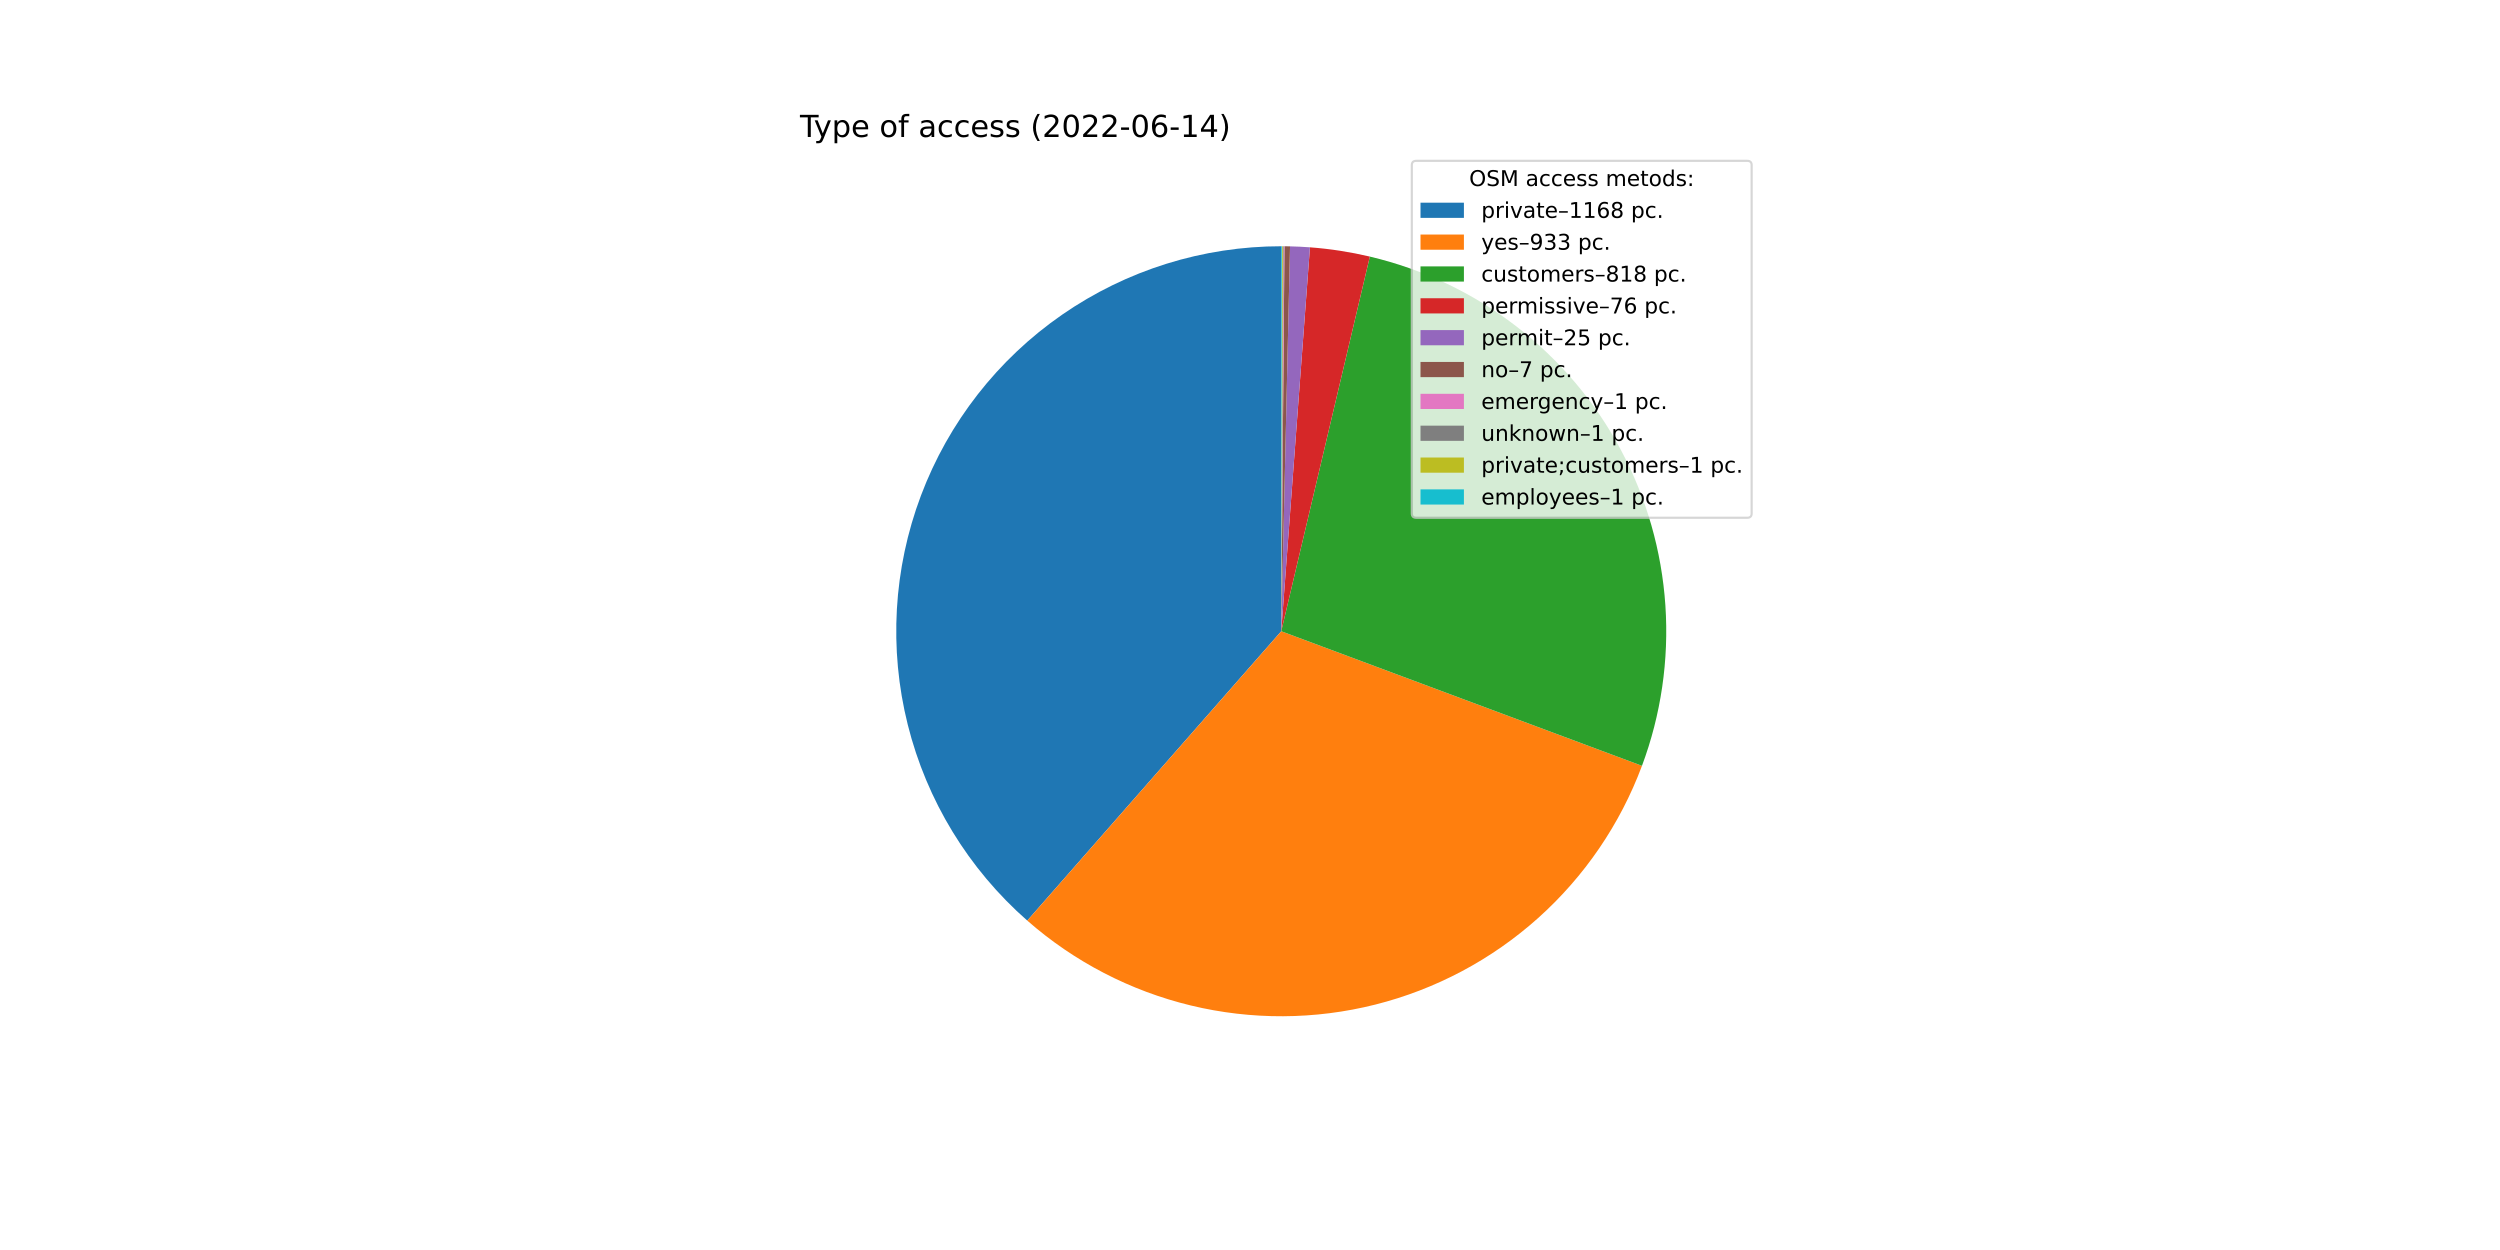
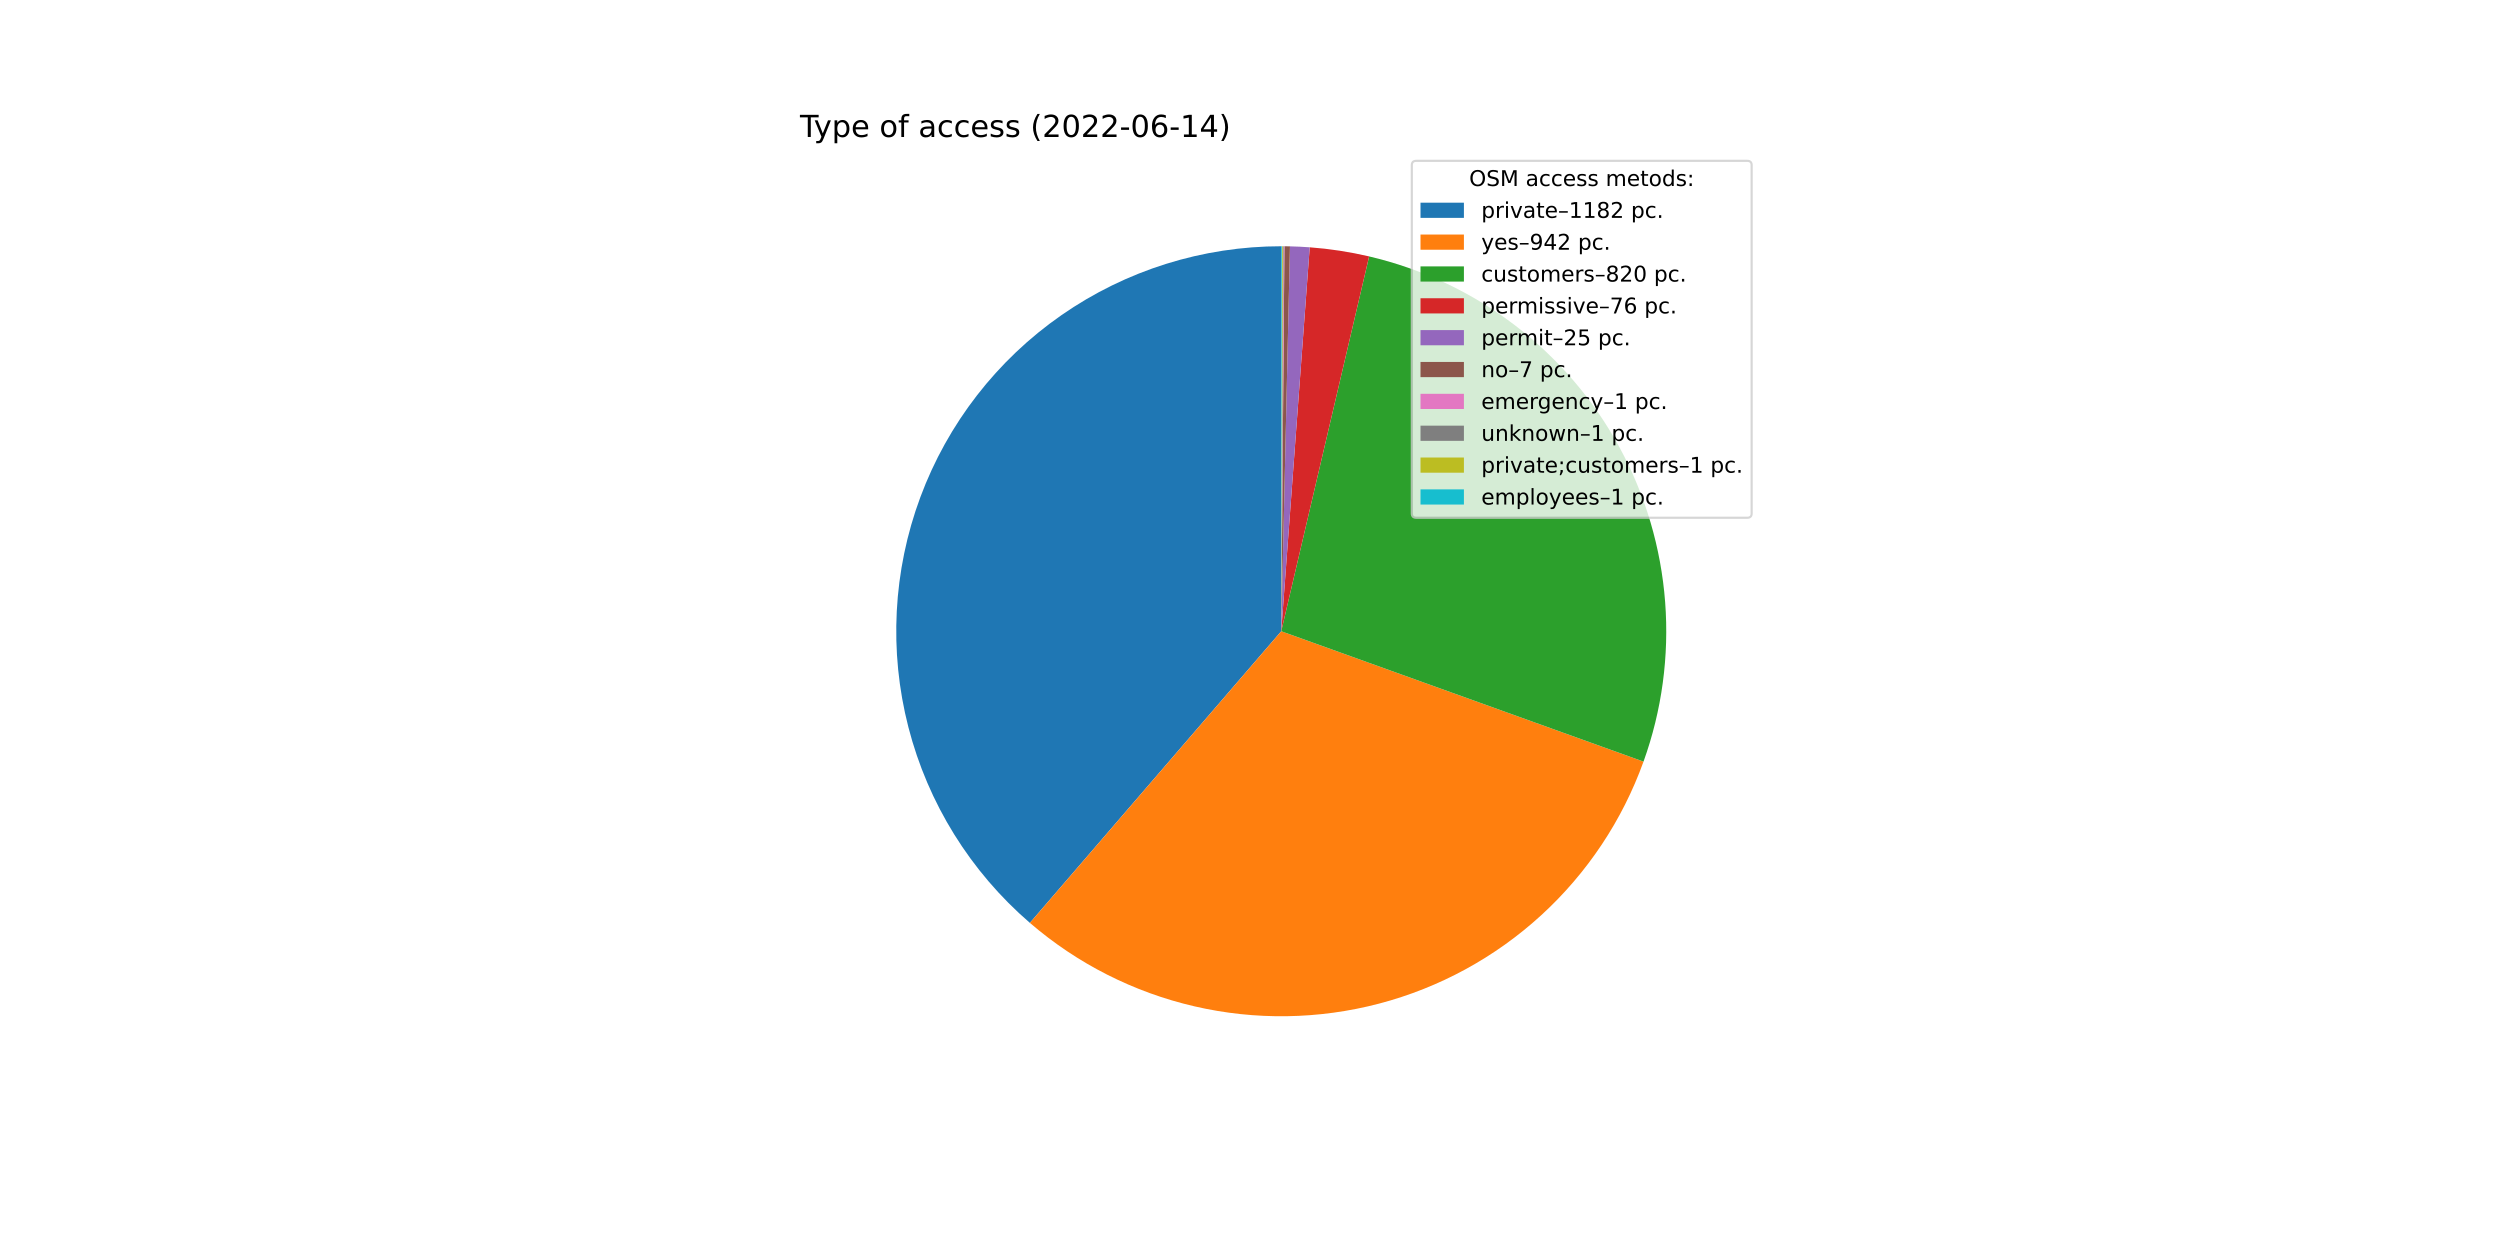
<svg xmlns="http://www.w3.org/2000/svg" xmlns:xlink="http://www.w3.org/1999/xlink" width="1152pt" height="576pt" viewBox="0 0 1152 576" version="1.1">
  <defs>
    <style type="text/css">*{stroke-linejoin: round; stroke-linecap: butt}</style>
  </defs>
  <g id="figure_1">
    <g id="patch_1">
      <path d="M 0 576  L 1152 576  L 1152 0  L 0 0  z " style="fill: #ffffff" />
    </g>
    <g id="axes_1">
      <g id="patch_2">
-         <path d="M 590.4 113.472  C 554.334 113.472 519.11 124.47 489.452 144.993  C 459.794 165.515 437.087 194.602 424.376 228.354  C 411.664 262.106 409.543 298.945 418.295 333.934  C 427.048 368.922 446.266 400.423 473.372 424.214  L 590.4 290.88  L 590.4 113.472  z " style="fill: #1f77b4" />
+         <path d="M 590.4 113.472  C 554.198 113.472 518.849 124.553 489.125 145.22  C 459.401 165.886 436.704 195.164 424.097 229.1  C 411.49 263.036 409.567 300.031 418.589 335.091  C 427.611 370.151 447.152 401.624 474.574 425.26  L 590.4 290.88  L 590.4 113.472  z " style="fill: #1f77b4" />
      </g>
      <g id="patch_3">
-         <path d="M 473.372 424.214  C 494.966 443.168 520.845 456.594 548.775 463.336  C 576.705 470.077 605.859 469.933 633.721 462.917  C 661.583 455.901 687.329 442.221 708.735 423.056  C 730.142 403.891 746.575 379.809 756.618 352.89  L 590.4 290.88  L 473.372 424.214  z " style="fill: #ff7f0e" />
+         <path d="M 474.574 425.26  C 496.368 444.044 522.408 457.249 550.441 463.729  C 578.473 470.21 607.667 469.775 635.494 462.461  C 663.321 455.148 688.956 441.173 710.18 421.747  C 731.405 402.321 747.588 378.02 757.33 350.947  L 590.4 290.88  L 474.574 425.26  z " style="fill: #ff7f0e" />
      </g>
      <g id="patch_4">
-         <path d="M 756.618 352.89  C 765.413 329.314 769.093 304.135 767.412 279.029  C 765.731 253.922 758.727 229.458 746.868 207.266  C 735.009 185.073 718.562 165.655 698.624 150.306  C 678.686 134.956 655.708 124.022 631.22 118.232  L 590.4 290.88  L 756.618 352.89  z " style="fill: #2ca02c" />
+         <path d="M 757.33 350.947  C 765.8 327.408 769.196 302.341 767.295 277.397  C 765.394 252.453 758.238 228.19 746.298 206.207  C 734.358 184.223 717.902 165.012 698.013 149.837  C 678.124 134.662 655.249 123.865 630.892 118.155  L 590.4 290.88  L 757.33 350.947  z " style="fill: #2ca02c" />
      </g>
      <g id="patch_5">
-         <path d="M 631.22 118.232  C 626.686 117.16 622.112 116.267 617.508 115.555  C 612.904 114.843 608.273 114.313 603.627 113.966  L 590.4 290.88  L 631.22 118.232  z " style="fill: #d62728" />
+         <path d="M 630.892 118.155  C 626.393 117.1 621.855 116.222 617.288 115.521  C 612.72 114.821 608.127 114.299 603.519 113.958  L 590.4 290.88  L 630.892 118.155  z " style="fill: #d62728" />
      </g>
      <g id="patch_6">
-         <path d="M 603.627 113.966  C 602.099 113.852 600.57 113.757 599.039 113.682  C 597.508 113.608 595.977 113.553 594.445 113.518  L 590.4 290.88  L 603.627 113.966  z " style="fill: #9467bd" />
+         <path d="M 603.519 113.958  C 602.003 113.845 600.486 113.752 598.968 113.679  C 597.45 113.606 595.931 113.552 594.412 113.517  L 590.4 290.88  L 603.519 113.958  z " style="fill: #9467bd" />
      </g>
      <g id="patch_7">
-         <path d="M 594.445 113.518  C 594.016 113.508 593.587 113.5 593.158 113.493  C 592.729 113.487 592.3 113.482 591.871 113.478  L 590.4 290.88  L 594.445 113.518  z " style="fill: #8c564b" />
+         <path d="M 594.412 113.517  C 593.986 113.508 593.561 113.5 593.136 113.493  C 592.71 113.487 592.285 113.481 591.859 113.478  L 590.4 290.88  L 594.412 113.517  z " style="fill: #8c564b" />
      </g>
      <g id="patch_8">
-         <path d="M 591.871 113.478  C 591.81 113.478 591.748 113.477 591.687 113.477  C 591.626 113.476 591.565 113.476 591.503 113.475  L 590.4 290.88  L 591.871 113.478  z " style="fill: #e377c2" />
+         <path d="M 591.859 113.478  C 591.798 113.477 591.737 113.477 591.677 113.477  C 591.616 113.476 591.555 113.476 591.494 113.475  L 590.4 290.88  L 591.859 113.478  z " style="fill: #e377c2" />
      </g>
      <g id="patch_9">
-         <path d="M 591.503 113.475  C 591.442 113.475 591.381 113.475 591.319 113.474  C 591.258 113.474 591.197 113.474 591.136 113.474  L 590.4 290.88  L 591.503 113.475  z " style="fill: #7f7f7f" />
+         <path d="M 591.494 113.475  C 591.433 113.475 591.373 113.475 591.312 113.474  C 591.251 113.474 591.19 113.474 591.129 113.474  L 590.4 290.88  L 591.494 113.475  z " style="fill: #7f7f7f" />
      </g>
      <g id="patch_10">
-         <path d="M 591.136 113.474  C 591.074 113.473 591.013 113.473 590.952 113.473  C 590.89 113.473 590.829 113.473 590.768 113.472  L 590.4 290.88  L 591.136 113.474  z " style="fill: #bcbd22" />
+         <path d="M 591.129 113.474  C 591.069 113.473 591.008 113.473 590.947 113.473  C 590.886 113.473 590.826 113.472 590.765 113.472  L 590.4 290.88  L 591.129 113.474  z " style="fill: #bcbd22" />
      </g>
      <g id="patch_11">
-         <path d="M 590.768 113.472  C 590.706 113.472 590.645 113.472 590.584 113.472  C 590.523 113.472 590.461 113.472 590.4 113.472  L 590.4 290.88  L 590.768 113.472  z " style="fill: #17becf" />
+         <path d="M 590.765 113.472  C 590.704 113.472 590.643 113.472 590.582 113.472  C 590.522 113.472 590.461 113.472 590.4 113.472  L 590.4 290.88  L 590.765 113.472  z " style="fill: #17becf" />
      </g>
      <g id="matplotlib.axis_1" />
      <g id="matplotlib.axis_2" />
      <g id="text_1">
        <g transform="translate(368.64 63.12)scale(0.14 -0.14)">
          <defs>
            <path id="DejaVuSans-54" d="M -19 4666  L 3928 4666  L 3928 4134  L 2272 4134  L 2272 0  L 1638 0  L 1638 4134  L -19 4134  L -19 4666  z " transform="scale(0.015625)" />
            <path id="DejaVuSans-79" d="M 2059 -325  Q 1816 -950 1584 -1140  Q 1353 -1331 966 -1331  L 506 -1331  L 506 -850  L 844 -850  Q 1081 -850 1212 -737  Q 1344 -625 1503 -206  L 1606 56  L 191 3500  L 800 3500  L 1894 763  L 2988 3500  L 3597 3500  L 2059 -325  z " transform="scale(0.015625)" />
            <path id="DejaVuSans-70" d="M 1159 525  L 1159 -1331  L 581 -1331  L 581 3500  L 1159 3500  L 1159 2969  Q 1341 3281 1617 3432  Q 1894 3584 2278 3584  Q 2916 3584 3314 3078  Q 3713 2572 3713 1747  Q 3713 922 3314 415  Q 2916 -91 2278 -91  Q 1894 -91 1617 61  Q 1341 213 1159 525  z M 3116 1747  Q 3116 2381 2855 2742  Q 2594 3103 2138 3103  Q 1681 3103 1420 2742  Q 1159 2381 1159 1747  Q 1159 1113 1420 752  Q 1681 391 2138 391  Q 2594 391 2855 752  Q 3116 1113 3116 1747  z " transform="scale(0.015625)" />
            <path id="DejaVuSans-65" d="M 3597 1894  L 3597 1613  L 953 1613  Q 991 1019 1311 708  Q 1631 397 2203 397  Q 2534 397 2845 478  Q 3156 559 3463 722  L 3463 178  Q 3153 47 2828 -22  Q 2503 -91 2169 -91  Q 1331 -91 842 396  Q 353 884 353 1716  Q 353 2575 817 3079  Q 1281 3584 2069 3584  Q 2775 3584 3186 3129  Q 3597 2675 3597 1894  z M 3022 2063  Q 3016 2534 2758 2815  Q 2500 3097 2075 3097  Q 1594 3097 1305 2825  Q 1016 2553 972 2059  L 3022 2063  z " transform="scale(0.015625)" />
            <path id="DejaVuSans-20" transform="scale(0.015625)" />
            <path id="DejaVuSans-6f" d="M 1959 3097  Q 1497 3097 1228 2736  Q 959 2375 959 1747  Q 959 1119 1226 758  Q 1494 397 1959 397  Q 2419 397 2687 759  Q 2956 1122 2956 1747  Q 2956 2369 2687 2733  Q 2419 3097 1959 3097  z M 1959 3584  Q 2709 3584 3137 3096  Q 3566 2609 3566 1747  Q 3566 888 3137 398  Q 2709 -91 1959 -91  Q 1206 -91 779 398  Q 353 888 353 1747  Q 353 2609 779 3096  Q 1206 3584 1959 3584  z " transform="scale(0.015625)" />
            <path id="DejaVuSans-66" d="M 2375 4863  L 2375 4384  L 1825 4384  Q 1516 4384 1395 4259  Q 1275 4134 1275 3809  L 1275 3500  L 2222 3500  L 2222 3053  L 1275 3053  L 1275 0  L 697 0  L 697 3053  L 147 3053  L 147 3500  L 697 3500  L 697 3744  Q 697 4328 969 4595  Q 1241 4863 1831 4863  L 2375 4863  z " transform="scale(0.015625)" />
            <path id="DejaVuSans-61" d="M 2194 1759  Q 1497 1759 1228 1600  Q 959 1441 959 1056  Q 959 750 1161 570  Q 1363 391 1709 391  Q 2188 391 2477 730  Q 2766 1069 2766 1631  L 2766 1759  L 2194 1759  z M 3341 1997  L 3341 0  L 2766 0  L 2766 531  Q 2569 213 2275 61  Q 1981 -91 1556 -91  Q 1019 -91 701 211  Q 384 513 384 1019  Q 384 1609 779 1909  Q 1175 2209 1959 2209  L 2766 2209  L 2766 2266  Q 2766 2663 2505 2880  Q 2244 3097 1772 3097  Q 1472 3097 1187 3025  Q 903 2953 641 2809  L 641 3341  Q 956 3463 1253 3523  Q 1550 3584 1831 3584  Q 2591 3584 2966 3190  Q 3341 2797 3341 1997  z " transform="scale(0.015625)" />
            <path id="DejaVuSans-63" d="M 3122 3366  L 3122 2828  Q 2878 2963 2633 3030  Q 2388 3097 2138 3097  Q 1578 3097 1268 2742  Q 959 2388 959 1747  Q 959 1106 1268 751  Q 1578 397 2138 397  Q 2388 397 2633 464  Q 2878 531 3122 666  L 3122 134  Q 2881 22 2623 -34  Q 2366 -91 2075 -91  Q 1284 -91 818 406  Q 353 903 353 1747  Q 353 2603 823 3093  Q 1294 3584 2113 3584  Q 2378 3584 2631 3529  Q 2884 3475 3122 3366  z " transform="scale(0.015625)" />
            <path id="DejaVuSans-73" d="M 2834 3397  L 2834 2853  Q 2591 2978 2328 3040  Q 2066 3103 1784 3103  Q 1356 3103 1142 2972  Q 928 2841 928 2578  Q 928 2378 1081 2264  Q 1234 2150 1697 2047  L 1894 2003  Q 2506 1872 2764 1633  Q 3022 1394 3022 966  Q 3022 478 2636 193  Q 2250 -91 1575 -91  Q 1294 -91 989 -36  Q 684 19 347 128  L 347 722  Q 666 556 975 473  Q 1284 391 1588 391  Q 1994 391 2212 530  Q 2431 669 2431 922  Q 2431 1156 2273 1281  Q 2116 1406 1581 1522  L 1381 1569  Q 847 1681 609 1914  Q 372 2147 372 2553  Q 372 3047 722 3315  Q 1072 3584 1716 3584  Q 2034 3584 2315 3537  Q 2597 3491 2834 3397  z " transform="scale(0.015625)" />
            <path id="DejaVuSans-28" d="M 1984 4856  Q 1566 4138 1362 3434  Q 1159 2731 1159 2009  Q 1159 1288 1364 580  Q 1569 -128 1984 -844  L 1484 -844  Q 1016 -109 783 600  Q 550 1309 550 2009  Q 550 2706 781 3412  Q 1013 4119 1484 4856  L 1984 4856  z " transform="scale(0.015625)" />
            <path id="DejaVuSans-32" d="M 1228 531  L 3431 531  L 3431 0  L 469 0  L 469 531  Q 828 903 1448 1529  Q 2069 2156 2228 2338  Q 2531 2678 2651 2914  Q 2772 3150 2772 3378  Q 2772 3750 2511 3984  Q 2250 4219 1831 4219  Q 1534 4219 1204 4116  Q 875 4013 500 3803  L 500 4441  Q 881 4594 1212 4672  Q 1544 4750 1819 4750  Q 2544 4750 2975 4387  Q 3406 4025 3406 3419  Q 3406 3131 3298 2873  Q 3191 2616 2906 2266  Q 2828 2175 2409 1742  Q 1991 1309 1228 531  z " transform="scale(0.015625)" />
            <path id="DejaVuSans-30" d="M 2034 4250  Q 1547 4250 1301 3770  Q 1056 3291 1056 2328  Q 1056 1369 1301 889  Q 1547 409 2034 409  Q 2525 409 2770 889  Q 3016 1369 3016 2328  Q 3016 3291 2770 3770  Q 2525 4250 2034 4250  z M 2034 4750  Q 2819 4750 3233 4129  Q 3647 3509 3647 2328  Q 3647 1150 3233 529  Q 2819 -91 2034 -91  Q 1250 -91 836 529  Q 422 1150 422 2328  Q 422 3509 836 4129  Q 1250 4750 2034 4750  z " transform="scale(0.015625)" />
            <path id="DejaVuSans-2d" d="M 313 2009  L 1997 2009  L 1997 1497  L 313 1497  L 313 2009  z " transform="scale(0.015625)" />
            <path id="DejaVuSans-36" d="M 2113 2584  Q 1688 2584 1439 2293  Q 1191 2003 1191 1497  Q 1191 994 1439 701  Q 1688 409 2113 409  Q 2538 409 2786 701  Q 3034 994 3034 1497  Q 3034 2003 2786 2293  Q 2538 2584 2113 2584  z M 3366 4563  L 3366 3988  Q 3128 4100 2886 4159  Q 2644 4219 2406 4219  Q 1781 4219 1451 3797  Q 1122 3375 1075 2522  Q 1259 2794 1537 2939  Q 1816 3084 2150 3084  Q 2853 3084 3261 2657  Q 3669 2231 3669 1497  Q 3669 778 3244 343  Q 2819 -91 2113 -91  Q 1303 -91 875 529  Q 447 1150 447 2328  Q 447 3434 972 4092  Q 1497 4750 2381 4750  Q 2619 4750 2861 4703  Q 3103 4656 3366 4563  z " transform="scale(0.015625)" />
            <path id="DejaVuSans-31" d="M 794 531  L 1825 531  L 1825 4091  L 703 3866  L 703 4441  L 1819 4666  L 2450 4666  L 2450 531  L 3481 531  L 3481 0  L 794 0  L 794 531  z " transform="scale(0.015625)" />
            <path id="DejaVuSans-34" d="M 2419 4116  L 825 1625  L 2419 1625  L 2419 4116  z M 2253 4666  L 3047 4666  L 3047 1625  L 3713 1625  L 3713 1100  L 3047 1100  L 3047 0  L 2419 0  L 2419 1100  L 313 1100  L 313 1709  L 2253 4666  z " transform="scale(0.015625)" />
            <path id="DejaVuSans-29" d="M 513 4856  L 1013 4856  Q 1481 4119 1714 3412  Q 1947 2706 1947 2009  Q 1947 1309 1714 600  Q 1481 -109 1013 -844  L 513 -844  Q 928 -128 1133 580  Q 1338 1288 1338 2009  Q 1338 2731 1133 3434  Q 928 4138 513 4856  z " transform="scale(0.015625)" />
          </defs>
          <use xlink:href="#DejaVuSans-54" />
          <use xlink:href="#DejaVuSans-79" x="45.459" />
          <use xlink:href="#DejaVuSans-70" x="104.639" />
          <use xlink:href="#DejaVuSans-65" x="168.115" />
          <use xlink:href="#DejaVuSans-20" x="229.639" />
          <use xlink:href="#DejaVuSans-6f" x="261.426" />
          <use xlink:href="#DejaVuSans-66" x="322.607" />
          <use xlink:href="#DejaVuSans-20" x="357.812" />
          <use xlink:href="#DejaVuSans-61" x="389.6" />
          <use xlink:href="#DejaVuSans-63" x="450.879" />
          <use xlink:href="#DejaVuSans-63" x="505.859" />
          <use xlink:href="#DejaVuSans-65" x="560.84" />
          <use xlink:href="#DejaVuSans-73" x="622.363" />
          <use xlink:href="#DejaVuSans-73" x="674.463" />
          <use xlink:href="#DejaVuSans-20" x="726.562" />
          <use xlink:href="#DejaVuSans-28" x="758.35" />
          <use xlink:href="#DejaVuSans-32" x="797.363" />
          <use xlink:href="#DejaVuSans-30" x="860.986" />
          <use xlink:href="#DejaVuSans-32" x="924.609" />
          <use xlink:href="#DejaVuSans-32" x="988.232" />
          <use xlink:href="#DejaVuSans-2d" x="1051.855" />
          <use xlink:href="#DejaVuSans-30" x="1087.939" />
          <use xlink:href="#DejaVuSans-36" x="1151.562" />
          <use xlink:href="#DejaVuSans-2d" x="1215.186" />
          <use xlink:href="#DejaVuSans-31" x="1251.27" />
          <use xlink:href="#DejaVuSans-34" x="1314.893" />
          <use xlink:href="#DejaVuSans-29" x="1378.516" />
        </g>
      </g>
      <g id="legend_1">
        <g id="patch_12">
          <path d="M 652.569 238.579  L 805.16 238.579  Q 807.16 238.579 807.16 236.579  L 807.16 76.12  Q 807.16 74.12 805.16 74.12  L 652.569 74.12  Q 650.569 74.12 650.569 76.12  L 650.569 236.579  Q 650.569 238.579 652.569 238.579  z " style="fill: #ffffff; opacity: 0.8; stroke: #cccccc; stroke-linejoin: miter" />
        </g>
        <g id="text_2">
          <g transform="translate(676.9842 85.71844)scale(0.1 -0.1)">
            <defs>
              <path id="DejaVuSans-4f" d="M 2522 4238  Q 1834 4238 1429 3725  Q 1025 3213 1025 2328  Q 1025 1447 1429 934  Q 1834 422 2522 422  Q 3209 422 3611 934  Q 4013 1447 4013 2328  Q 4013 3213 3611 3725  Q 3209 4238 2522 4238  z M 2522 4750  Q 3503 4750 4090 4092  Q 4678 3434 4678 2328  Q 4678 1225 4090 567  Q 3503 -91 2522 -91  Q 1538 -91 948 565  Q 359 1222 359 2328  Q 359 3434 948 4092  Q 1538 4750 2522 4750  z " transform="scale(0.015625)" />
              <path id="DejaVuSans-53" d="M 3425 4513  L 3425 3897  Q 3066 4069 2747 4153  Q 2428 4238 2131 4238  Q 1616 4238 1336 4038  Q 1056 3838 1056 3469  Q 1056 3159 1242 3001  Q 1428 2844 1947 2747  L 2328 2669  Q 3034 2534 3370 2195  Q 3706 1856 3706 1288  Q 3706 609 3251 259  Q 2797 -91 1919 -91  Q 1588 -91 1214 -16  Q 841 59 441 206  L 441 856  Q 825 641 1194 531  Q 1563 422 1919 422  Q 2459 422 2753 634  Q 3047 847 3047 1241  Q 3047 1584 2836 1778  Q 2625 1972 2144 2069  L 1759 2144  Q 1053 2284 737 2584  Q 422 2884 422 3419  Q 422 4038 858 4394  Q 1294 4750 2059 4750  Q 2388 4750 2728 4690  Q 3069 4631 3425 4513  z " transform="scale(0.015625)" />
              <path id="DejaVuSans-4d" d="M 628 4666  L 1569 4666  L 2759 1491  L 3956 4666  L 4897 4666  L 4897 0  L 4281 0  L 4281 4097  L 3078 897  L 2444 897  L 1241 4097  L 1241 0  L 628 0  L 628 4666  z " transform="scale(0.015625)" />
              <path id="DejaVuSans-6d" d="M 3328 2828  Q 3544 3216 3844 3400  Q 4144 3584 4550 3584  Q 5097 3584 5394 3201  Q 5691 2819 5691 2113  L 5691 0  L 5113 0  L 5113 2094  Q 5113 2597 4934 2840  Q 4756 3084 4391 3084  Q 3944 3084 3684 2787  Q 3425 2491 3425 1978  L 3425 0  L 2847 0  L 2847 2094  Q 2847 2600 2669 2842  Q 2491 3084 2119 3084  Q 1678 3084 1418 2786  Q 1159 2488 1159 1978  L 1159 0  L 581 0  L 581 3500  L 1159 3500  L 1159 2956  Q 1356 3278 1631 3431  Q 1906 3584 2284 3584  Q 2666 3584 2933 3390  Q 3200 3197 3328 2828  z " transform="scale(0.015625)" />
              <path id="DejaVuSans-74" d="M 1172 4494  L 1172 3500  L 2356 3500  L 2356 3053  L 1172 3053  L 1172 1153  Q 1172 725 1289 603  Q 1406 481 1766 481  L 2356 481  L 2356 0  L 1766 0  Q 1100 0 847 248  Q 594 497 594 1153  L 594 3053  L 172 3053  L 172 3500  L 594 3500  L 594 4494  L 1172 4494  z " transform="scale(0.015625)" />
              <path id="DejaVuSans-64" d="M 2906 2969  L 2906 4863  L 3481 4863  L 3481 0  L 2906 0  L 2906 525  Q 2725 213 2448 61  Q 2172 -91 1784 -91  Q 1150 -91 751 415  Q 353 922 353 1747  Q 353 2572 751 3078  Q 1150 3584 1784 3584  Q 2172 3584 2448 3432  Q 2725 3281 2906 2969  z M 947 1747  Q 947 1113 1208 752  Q 1469 391 1925 391  Q 2381 391 2643 752  Q 2906 1113 2906 1747  Q 2906 2381 2643 2742  Q 2381 3103 1925 3103  Q 1469 3103 1208 2742  Q 947 2381 947 1747  z " transform="scale(0.015625)" />
              <path id="DejaVuSans-3a" d="M 750 794  L 1409 794  L 1409 0  L 750 0  L 750 794  z M 750 3309  L 1409 3309  L 1409 2516  L 750 2516  L 750 3309  z " transform="scale(0.015625)" />
            </defs>
            <use xlink:href="#DejaVuSans-4f" />
            <use xlink:href="#DejaVuSans-53" x="78.711" />
            <use xlink:href="#DejaVuSans-4d" x="142.188" />
            <use xlink:href="#DejaVuSans-20" x="228.467" />
            <use xlink:href="#DejaVuSans-61" x="260.254" />
            <use xlink:href="#DejaVuSans-63" x="321.533" />
            <use xlink:href="#DejaVuSans-63" x="376.514" />
            <use xlink:href="#DejaVuSans-65" x="431.494" />
            <use xlink:href="#DejaVuSans-73" x="493.018" />
            <use xlink:href="#DejaVuSans-73" x="545.117" />
            <use xlink:href="#DejaVuSans-20" x="597.217" />
            <use xlink:href="#DejaVuSans-6d" x="629.004" />
            <use xlink:href="#DejaVuSans-65" x="726.416" />
            <use xlink:href="#DejaVuSans-74" x="787.939" />
            <use xlink:href="#DejaVuSans-6f" x="827.148" />
            <use xlink:href="#DejaVuSans-64" x="888.33" />
            <use xlink:href="#DejaVuSans-73" x="951.807" />
            <use xlink:href="#DejaVuSans-3a" x="1003.906" />
          </g>
        </g>
        <g id="patch_13">
          <path d="M 654.569 100.397  L 674.569 100.397  L 674.569 93.397  L 654.569 93.397  z " style="fill: #1f77b4" />
        </g>
        <g id="text_3">
          <g transform="translate(682.5694 100.3966)scale(0.1 -0.1)">
            <defs>
              <path id="DejaVuSans-72" d="M 2631 2963  Q 2534 3019 2420 3045  Q 2306 3072 2169 3072  Q 1681 3072 1420 2755  Q 1159 2438 1159 1844  L 1159 0  L 581 0  L 581 3500  L 1159 3500  L 1159 2956  Q 1341 3275 1631 3429  Q 1922 3584 2338 3584  Q 2397 3584 2469 3576  Q 2541 3569 2628 3553  L 2631 2963  z " transform="scale(0.015625)" />
              <path id="DejaVuSans-69" d="M 603 3500  L 1178 3500  L 1178 0  L 603 0  L 603 3500  z M 603 4863  L 1178 4863  L 1178 4134  L 603 4134  L 603 4863  z " transform="scale(0.015625)" />
              <path id="DejaVuSans-76" d="M 191 3500  L 800 3500  L 1894 563  L 2988 3500  L 3597 3500  L 2284 0  L 1503 0  L 191 3500  z " transform="scale(0.015625)" />
              <path id="DejaVuSans-2013" d="M 313 1978  L 2888 1978  L 2888 1528  L 313 1528  L 313 1978  z " transform="scale(0.015625)" />
              <path id="DejaVuSans-38" d="M 2034 2216  Q 1584 2216 1326 1975  Q 1069 1734 1069 1313  Q 1069 891 1326 650  Q 1584 409 2034 409  Q 2484 409 2743 651  Q 3003 894 3003 1313  Q 3003 1734 2745 1975  Q 2488 2216 2034 2216  z M 1403 2484  Q 997 2584 770 2862  Q 544 3141 544 3541  Q 544 4100 942 4425  Q 1341 4750 2034 4750  Q 2731 4750 3128 4425  Q 3525 4100 3525 3541  Q 3525 3141 3298 2862  Q 3072 2584 2669 2484  Q 3125 2378 3379 2068  Q 3634 1759 3634 1313  Q 3634 634 3220 271  Q 2806 -91 2034 -91  Q 1263 -91 848 271  Q 434 634 434 1313  Q 434 1759 690 2068  Q 947 2378 1403 2484  z M 1172 3481  Q 1172 3119 1398 2916  Q 1625 2713 2034 2713  Q 2441 2713 2670 2916  Q 2900 3119 2900 3481  Q 2900 3844 2670 4047  Q 2441 4250 2034 4250  Q 1625 4250 1398 4047  Q 1172 3844 1172 3481  z " transform="scale(0.015625)" />
              <path id="DejaVuSans-2e" d="M 684 794  L 1344 794  L 1344 0  L 684 0  L 684 794  z " transform="scale(0.015625)" />
            </defs>
            <use xlink:href="#DejaVuSans-70" />
            <use xlink:href="#DejaVuSans-72" x="63.477" />
            <use xlink:href="#DejaVuSans-69" x="104.59" />
            <use xlink:href="#DejaVuSans-76" x="132.373" />
            <use xlink:href="#DejaVuSans-61" x="191.553" />
            <use xlink:href="#DejaVuSans-74" x="252.832" />
            <use xlink:href="#DejaVuSans-65" x="292.041" />
            <use xlink:href="#DejaVuSans-2013" x="353.564" />
            <use xlink:href="#DejaVuSans-31" x="403.564" />
            <use xlink:href="#DejaVuSans-31" x="467.188" />
-             <use xlink:href="#DejaVuSans-36" x="530.811" />
-             <use xlink:href="#DejaVuSans-38" x="594.434" />
+             <use xlink:href="#DejaVuSans-38" x="530.811" />
+             <use xlink:href="#DejaVuSans-32" x="594.434" />
            <use xlink:href="#DejaVuSans-20" x="658.057" />
            <use xlink:href="#DejaVuSans-70" x="689.844" />
            <use xlink:href="#DejaVuSans-63" x="753.32" />
            <use xlink:href="#DejaVuSans-2e" x="808.301" />
          </g>
        </g>
        <g id="patch_14">
          <path d="M 654.569 115.075  L 674.569 115.075  L 674.569 108.075  L 654.569 108.075  z " style="fill: #ff7f0e" />
        </g>
        <g id="text_4">
          <g transform="translate(682.5694 115.0747)scale(0.1 -0.1)">
            <defs>
              <path id="DejaVuSans-39" d="M 703 97  L 703 672  Q 941 559 1184 500  Q 1428 441 1663 441  Q 2288 441 2617 861  Q 2947 1281 2994 2138  Q 2813 1869 2534 1725  Q 2256 1581 1919 1581  Q 1219 1581 811 2004  Q 403 2428 403 3163  Q 403 3881 828 4315  Q 1253 4750 1959 4750  Q 2769 4750 3195 4129  Q 3622 3509 3622 2328  Q 3622 1225 3098 567  Q 2575 -91 1691 -91  Q 1453 -91 1209 -44  Q 966 3 703 97  z M 1959 2075  Q 2384 2075 2632 2365  Q 2881 2656 2881 3163  Q 2881 3666 2632 3958  Q 2384 4250 1959 4250  Q 1534 4250 1286 3958  Q 1038 3666 1038 3163  Q 1038 2656 1286 2365  Q 1534 2075 1959 2075  z " transform="scale(0.015625)" />
-               <path id="DejaVuSans-33" d="M 2597 2516  Q 3050 2419 3304 2112  Q 3559 1806 3559 1356  Q 3559 666 3084 287  Q 2609 -91 1734 -91  Q 1441 -91 1130 -33  Q 819 25 488 141  L 488 750  Q 750 597 1062 519  Q 1375 441 1716 441  Q 2309 441 2620 675  Q 2931 909 2931 1356  Q 2931 1769 2642 2001  Q 2353 2234 1838 2234  L 1294 2234  L 1294 2753  L 1863 2753  Q 2328 2753 2575 2939  Q 2822 3125 2822 3475  Q 2822 3834 2567 4026  Q 2313 4219 1838 4219  Q 1578 4219 1281 4162  Q 984 4106 628 3988  L 628 4550  Q 988 4650 1302 4700  Q 1616 4750 1894 4750  Q 2613 4750 3031 4423  Q 3450 4097 3450 3541  Q 3450 3153 3228 2886  Q 3006 2619 2597 2516  z " transform="scale(0.015625)" />
            </defs>
            <use xlink:href="#DejaVuSans-79" />
            <use xlink:href="#DejaVuSans-65" x="59.18" />
            <use xlink:href="#DejaVuSans-73" x="120.703" />
            <use xlink:href="#DejaVuSans-2013" x="172.803" />
            <use xlink:href="#DejaVuSans-39" x="222.803" />
-             <use xlink:href="#DejaVuSans-33" x="286.426" />
-             <use xlink:href="#DejaVuSans-33" x="350.049" />
+             <use xlink:href="#DejaVuSans-34" x="286.426" />
+             <use xlink:href="#DejaVuSans-32" x="350.049" />
            <use xlink:href="#DejaVuSans-20" x="413.672" />
            <use xlink:href="#DejaVuSans-70" x="445.459" />
            <use xlink:href="#DejaVuSans-63" x="508.936" />
            <use xlink:href="#DejaVuSans-2e" x="563.916" />
          </g>
        </g>
        <g id="patch_15">
          <path d="M 654.569 129.753  L 674.569 129.753  L 674.569 122.753  L 654.569 122.753  z " style="fill: #2ca02c" />
        </g>
        <g id="text_5">
          <g transform="translate(682.5694 129.7528)scale(0.1 -0.1)">
            <defs>
              <path id="DejaVuSans-75" d="M 544 1381  L 544 3500  L 1119 3500  L 1119 1403  Q 1119 906 1312 657  Q 1506 409 1894 409  Q 2359 409 2629 706  Q 2900 1003 2900 1516  L 2900 3500  L 3475 3500  L 3475 0  L 2900 0  L 2900 538  Q 2691 219 2414 64  Q 2138 -91 1772 -91  Q 1169 -91 856 284  Q 544 659 544 1381  z M 1991 3584  L 1991 3584  z " transform="scale(0.015625)" />
            </defs>
            <use xlink:href="#DejaVuSans-63" />
            <use xlink:href="#DejaVuSans-75" x="54.98" />
            <use xlink:href="#DejaVuSans-73" x="118.359" />
            <use xlink:href="#DejaVuSans-74" x="170.459" />
            <use xlink:href="#DejaVuSans-6f" x="209.668" />
            <use xlink:href="#DejaVuSans-6d" x="270.85" />
            <use xlink:href="#DejaVuSans-65" x="368.262" />
            <use xlink:href="#DejaVuSans-72" x="429.785" />
            <use xlink:href="#DejaVuSans-73" x="470.898" />
            <use xlink:href="#DejaVuSans-2013" x="522.998" />
            <use xlink:href="#DejaVuSans-38" x="572.998" />
-             <use xlink:href="#DejaVuSans-31" x="636.621" />
-             <use xlink:href="#DejaVuSans-38" x="700.244" />
+             <use xlink:href="#DejaVuSans-32" x="636.621" />
+             <use xlink:href="#DejaVuSans-30" x="700.244" />
            <use xlink:href="#DejaVuSans-20" x="763.867" />
            <use xlink:href="#DejaVuSans-70" x="795.654" />
            <use xlink:href="#DejaVuSans-63" x="859.131" />
            <use xlink:href="#DejaVuSans-2e" x="914.111" />
          </g>
        </g>
        <g id="patch_16">
          <path d="M 654.569 144.431  L 674.569 144.431  L 674.569 137.431  L 654.569 137.431  z " style="fill: #d62728" />
        </g>
        <g id="text_6">
          <g transform="translate(682.5694 144.4309)scale(0.1 -0.1)">
            <defs>
              <path id="DejaVuSans-37" d="M 525 4666  L 3525 4666  L 3525 4397  L 1831 0  L 1172 0  L 2766 4134  L 525 4134  L 525 4666  z " transform="scale(0.015625)" />
            </defs>
            <use xlink:href="#DejaVuSans-70" />
            <use xlink:href="#DejaVuSans-65" x="63.477" />
            <use xlink:href="#DejaVuSans-72" x="125" />
            <use xlink:href="#DejaVuSans-6d" x="164.363" />
            <use xlink:href="#DejaVuSans-69" x="261.775" />
            <use xlink:href="#DejaVuSans-73" x="289.559" />
            <use xlink:href="#DejaVuSans-73" x="341.658" />
            <use xlink:href="#DejaVuSans-69" x="393.758" />
            <use xlink:href="#DejaVuSans-76" x="421.541" />
            <use xlink:href="#DejaVuSans-65" x="480.721" />
            <use xlink:href="#DejaVuSans-2013" x="542.244" />
            <use xlink:href="#DejaVuSans-37" x="592.244" />
            <use xlink:href="#DejaVuSans-36" x="655.867" />
            <use xlink:href="#DejaVuSans-20" x="719.49" />
            <use xlink:href="#DejaVuSans-70" x="751.277" />
            <use xlink:href="#DejaVuSans-63" x="814.754" />
            <use xlink:href="#DejaVuSans-2e" x="869.734" />
          </g>
        </g>
        <g id="patch_17">
          <path d="M 654.569 159.109  L 674.569 159.109  L 674.569 152.109  L 654.569 152.109  z " style="fill: #9467bd" />
        </g>
        <g id="text_7">
          <g transform="translate(682.5694 159.1091)scale(0.1 -0.1)">
            <defs>
              <path id="DejaVuSans-35" d="M 691 4666  L 3169 4666  L 3169 4134  L 1269 4134  L 1269 2991  Q 1406 3038 1543 3061  Q 1681 3084 1819 3084  Q 2600 3084 3056 2656  Q 3513 2228 3513 1497  Q 3513 744 3044 326  Q 2575 -91 1722 -91  Q 1428 -91 1123 -41  Q 819 9 494 109  L 494 744  Q 775 591 1075 516  Q 1375 441 1709 441  Q 2250 441 2565 725  Q 2881 1009 2881 1497  Q 2881 1984 2565 2268  Q 2250 2553 1709 2553  Q 1456 2553 1204 2497  Q 953 2441 691 2322  L 691 4666  z " transform="scale(0.015625)" />
            </defs>
            <use xlink:href="#DejaVuSans-70" />
            <use xlink:href="#DejaVuSans-65" x="63.477" />
            <use xlink:href="#DejaVuSans-72" x="125" />
            <use xlink:href="#DejaVuSans-6d" x="164.363" />
            <use xlink:href="#DejaVuSans-69" x="261.775" />
            <use xlink:href="#DejaVuSans-74" x="289.559" />
            <use xlink:href="#DejaVuSans-2013" x="328.768" />
            <use xlink:href="#DejaVuSans-32" x="378.768" />
            <use xlink:href="#DejaVuSans-35" x="442.391" />
            <use xlink:href="#DejaVuSans-20" x="506.014" />
            <use xlink:href="#DejaVuSans-70" x="537.801" />
            <use xlink:href="#DejaVuSans-63" x="601.277" />
            <use xlink:href="#DejaVuSans-2e" x="656.258" />
          </g>
        </g>
        <g id="patch_18">
          <path d="M 654.569 173.787  L 674.569 173.787  L 674.569 166.787  L 654.569 166.787  z " style="fill: #8c564b" />
        </g>
        <g id="text_8">
          <g transform="translate(682.5694 173.7872)scale(0.1 -0.1)">
            <defs>
              <path id="DejaVuSans-6e" d="M 3513 2113  L 3513 0  L 2938 0  L 2938 2094  Q 2938 2591 2744 2837  Q 2550 3084 2163 3084  Q 1697 3084 1428 2787  Q 1159 2491 1159 1978  L 1159 0  L 581 0  L 581 3500  L 1159 3500  L 1159 2956  Q 1366 3272 1645 3428  Q 1925 3584 2291 3584  Q 2894 3584 3203 3211  Q 3513 2838 3513 2113  z " transform="scale(0.015625)" />
            </defs>
            <use xlink:href="#DejaVuSans-6e" />
            <use xlink:href="#DejaVuSans-6f" x="63.379" />
            <use xlink:href="#DejaVuSans-2013" x="124.561" />
            <use xlink:href="#DejaVuSans-37" x="174.561" />
            <use xlink:href="#DejaVuSans-20" x="238.184" />
            <use xlink:href="#DejaVuSans-70" x="269.971" />
            <use xlink:href="#DejaVuSans-63" x="333.447" />
            <use xlink:href="#DejaVuSans-2e" x="388.428" />
          </g>
        </g>
        <g id="patch_19">
          <path d="M 654.569 188.465  L 674.569 188.465  L 674.569 181.465  L 654.569 181.465  z " style="fill: #e377c2" />
        </g>
        <g id="text_9">
          <g transform="translate(682.5694 188.4653)scale(0.1 -0.1)">
            <defs>
              <path id="DejaVuSans-67" d="M 2906 1791  Q 2906 2416 2648 2759  Q 2391 3103 1925 3103  Q 1463 3103 1205 2759  Q 947 2416 947 1791  Q 947 1169 1205 825  Q 1463 481 1925 481  Q 2391 481 2648 825  Q 2906 1169 2906 1791  z M 3481 434  Q 3481 -459 3084 -895  Q 2688 -1331 1869 -1331  Q 1566 -1331 1297 -1286  Q 1028 -1241 775 -1147  L 775 -588  Q 1028 -725 1275 -790  Q 1522 -856 1778 -856  Q 2344 -856 2625 -561  Q 2906 -266 2906 331  L 2906 616  Q 2728 306 2450 153  Q 2172 0 1784 0  Q 1141 0 747 490  Q 353 981 353 1791  Q 353 2603 747 3093  Q 1141 3584 1784 3584  Q 2172 3584 2450 3431  Q 2728 3278 2906 2969  L 2906 3500  L 3481 3500  L 3481 434  z " transform="scale(0.015625)" />
            </defs>
            <use xlink:href="#DejaVuSans-65" />
            <use xlink:href="#DejaVuSans-6d" x="61.523" />
            <use xlink:href="#DejaVuSans-65" x="158.936" />
            <use xlink:href="#DejaVuSans-72" x="220.459" />
            <use xlink:href="#DejaVuSans-67" x="259.822" />
            <use xlink:href="#DejaVuSans-65" x="323.299" />
            <use xlink:href="#DejaVuSans-6e" x="384.822" />
            <use xlink:href="#DejaVuSans-63" x="448.201" />
            <use xlink:href="#DejaVuSans-79" x="503.182" />
            <use xlink:href="#DejaVuSans-2013" x="562.361" />
            <use xlink:href="#DejaVuSans-31" x="612.361" />
            <use xlink:href="#DejaVuSans-20" x="675.984" />
            <use xlink:href="#DejaVuSans-70" x="707.771" />
            <use xlink:href="#DejaVuSans-63" x="771.248" />
            <use xlink:href="#DejaVuSans-2e" x="826.229" />
          </g>
        </g>
        <g id="patch_20">
          <path d="M 654.569 203.143  L 674.569 203.143  L 674.569 196.143  L 654.569 196.143  z " style="fill: #7f7f7f" />
        </g>
        <g id="text_10">
          <g transform="translate(682.5694 203.1434)scale(0.1 -0.1)">
            <defs>
              <path id="DejaVuSans-6b" d="M 581 4863  L 1159 4863  L 1159 1991  L 2875 3500  L 3609 3500  L 1753 1863  L 3688 0  L 2938 0  L 1159 1709  L 1159 0  L 581 0  L 581 4863  z " transform="scale(0.015625)" />
              <path id="DejaVuSans-77" d="M 269 3500  L 844 3500  L 1563 769  L 2278 3500  L 2956 3500  L 3675 769  L 4391 3500  L 4966 3500  L 4050 0  L 3372 0  L 2619 2869  L 1863 0  L 1184 0  L 269 3500  z " transform="scale(0.015625)" />
            </defs>
            <use xlink:href="#DejaVuSans-75" />
            <use xlink:href="#DejaVuSans-6e" x="63.379" />
            <use xlink:href="#DejaVuSans-6b" x="126.758" />
            <use xlink:href="#DejaVuSans-6e" x="184.668" />
            <use xlink:href="#DejaVuSans-6f" x="248.047" />
            <use xlink:href="#DejaVuSans-77" x="309.229" />
            <use xlink:href="#DejaVuSans-6e" x="391.016" />
            <use xlink:href="#DejaVuSans-2013" x="454.395" />
            <use xlink:href="#DejaVuSans-31" x="504.395" />
            <use xlink:href="#DejaVuSans-20" x="568.018" />
            <use xlink:href="#DejaVuSans-70" x="599.805" />
            <use xlink:href="#DejaVuSans-63" x="663.281" />
            <use xlink:href="#DejaVuSans-2e" x="718.262" />
          </g>
        </g>
        <g id="patch_21">
          <path d="M 654.569 217.822  L 674.569 217.822  L 674.569 210.822  L 654.569 210.822  z " style="fill: #bcbd22" />
        </g>
        <g id="text_11">
          <g transform="translate(682.5694 217.8216)scale(0.1 -0.1)">
            <defs>
              <path id="DejaVuSans-3b" d="M 750 3309  L 1409 3309  L 1409 2516  L 750 2516  L 750 3309  z M 750 794  L 1409 794  L 1409 256  L 897 -744  L 494 -744  L 750 256  L 750 794  z " transform="scale(0.015625)" />
            </defs>
            <use xlink:href="#DejaVuSans-70" />
            <use xlink:href="#DejaVuSans-72" x="63.477" />
            <use xlink:href="#DejaVuSans-69" x="104.59" />
            <use xlink:href="#DejaVuSans-76" x="132.373" />
            <use xlink:href="#DejaVuSans-61" x="191.553" />
            <use xlink:href="#DejaVuSans-74" x="252.832" />
            <use xlink:href="#DejaVuSans-65" x="292.041" />
            <use xlink:href="#DejaVuSans-3b" x="353.564" />
            <use xlink:href="#DejaVuSans-63" x="387.256" />
            <use xlink:href="#DejaVuSans-75" x="442.236" />
            <use xlink:href="#DejaVuSans-73" x="505.615" />
            <use xlink:href="#DejaVuSans-74" x="557.715" />
            <use xlink:href="#DejaVuSans-6f" x="596.924" />
            <use xlink:href="#DejaVuSans-6d" x="658.105" />
            <use xlink:href="#DejaVuSans-65" x="755.518" />
            <use xlink:href="#DejaVuSans-72" x="817.041" />
            <use xlink:href="#DejaVuSans-73" x="858.154" />
            <use xlink:href="#DejaVuSans-2013" x="910.254" />
            <use xlink:href="#DejaVuSans-31" x="960.254" />
            <use xlink:href="#DejaVuSans-20" x="1023.877" />
            <use xlink:href="#DejaVuSans-70" x="1055.664" />
            <use xlink:href="#DejaVuSans-63" x="1119.141" />
            <use xlink:href="#DejaVuSans-2e" x="1174.121" />
          </g>
        </g>
        <g id="patch_22">
          <path d="M 654.569 232.5  L 674.569 232.5  L 674.569 225.5  L 654.569 225.5  z " style="fill: #17becf" />
        </g>
        <g id="text_12">
          <g transform="translate(682.5694 232.4997)scale(0.1 -0.1)">
            <defs>
              <path id="DejaVuSans-6c" d="M 603 4863  L 1178 4863  L 1178 0  L 603 0  L 603 4863  z " transform="scale(0.015625)" />
            </defs>
            <use xlink:href="#DejaVuSans-65" />
            <use xlink:href="#DejaVuSans-6d" x="61.523" />
            <use xlink:href="#DejaVuSans-70" x="158.936" />
            <use xlink:href="#DejaVuSans-6c" x="222.412" />
            <use xlink:href="#DejaVuSans-6f" x="250.195" />
            <use xlink:href="#DejaVuSans-79" x="311.377" />
            <use xlink:href="#DejaVuSans-65" x="370.557" />
            <use xlink:href="#DejaVuSans-65" x="432.08" />
            <use xlink:href="#DejaVuSans-73" x="493.604" />
            <use xlink:href="#DejaVuSans-2013" x="545.703" />
            <use xlink:href="#DejaVuSans-31" x="595.703" />
            <use xlink:href="#DejaVuSans-20" x="659.326" />
            <use xlink:href="#DejaVuSans-70" x="691.113" />
            <use xlink:href="#DejaVuSans-63" x="754.59" />
            <use xlink:href="#DejaVuSans-2e" x="809.57" />
          </g>
        </g>
      </g>
    </g>
  </g>
</svg>
